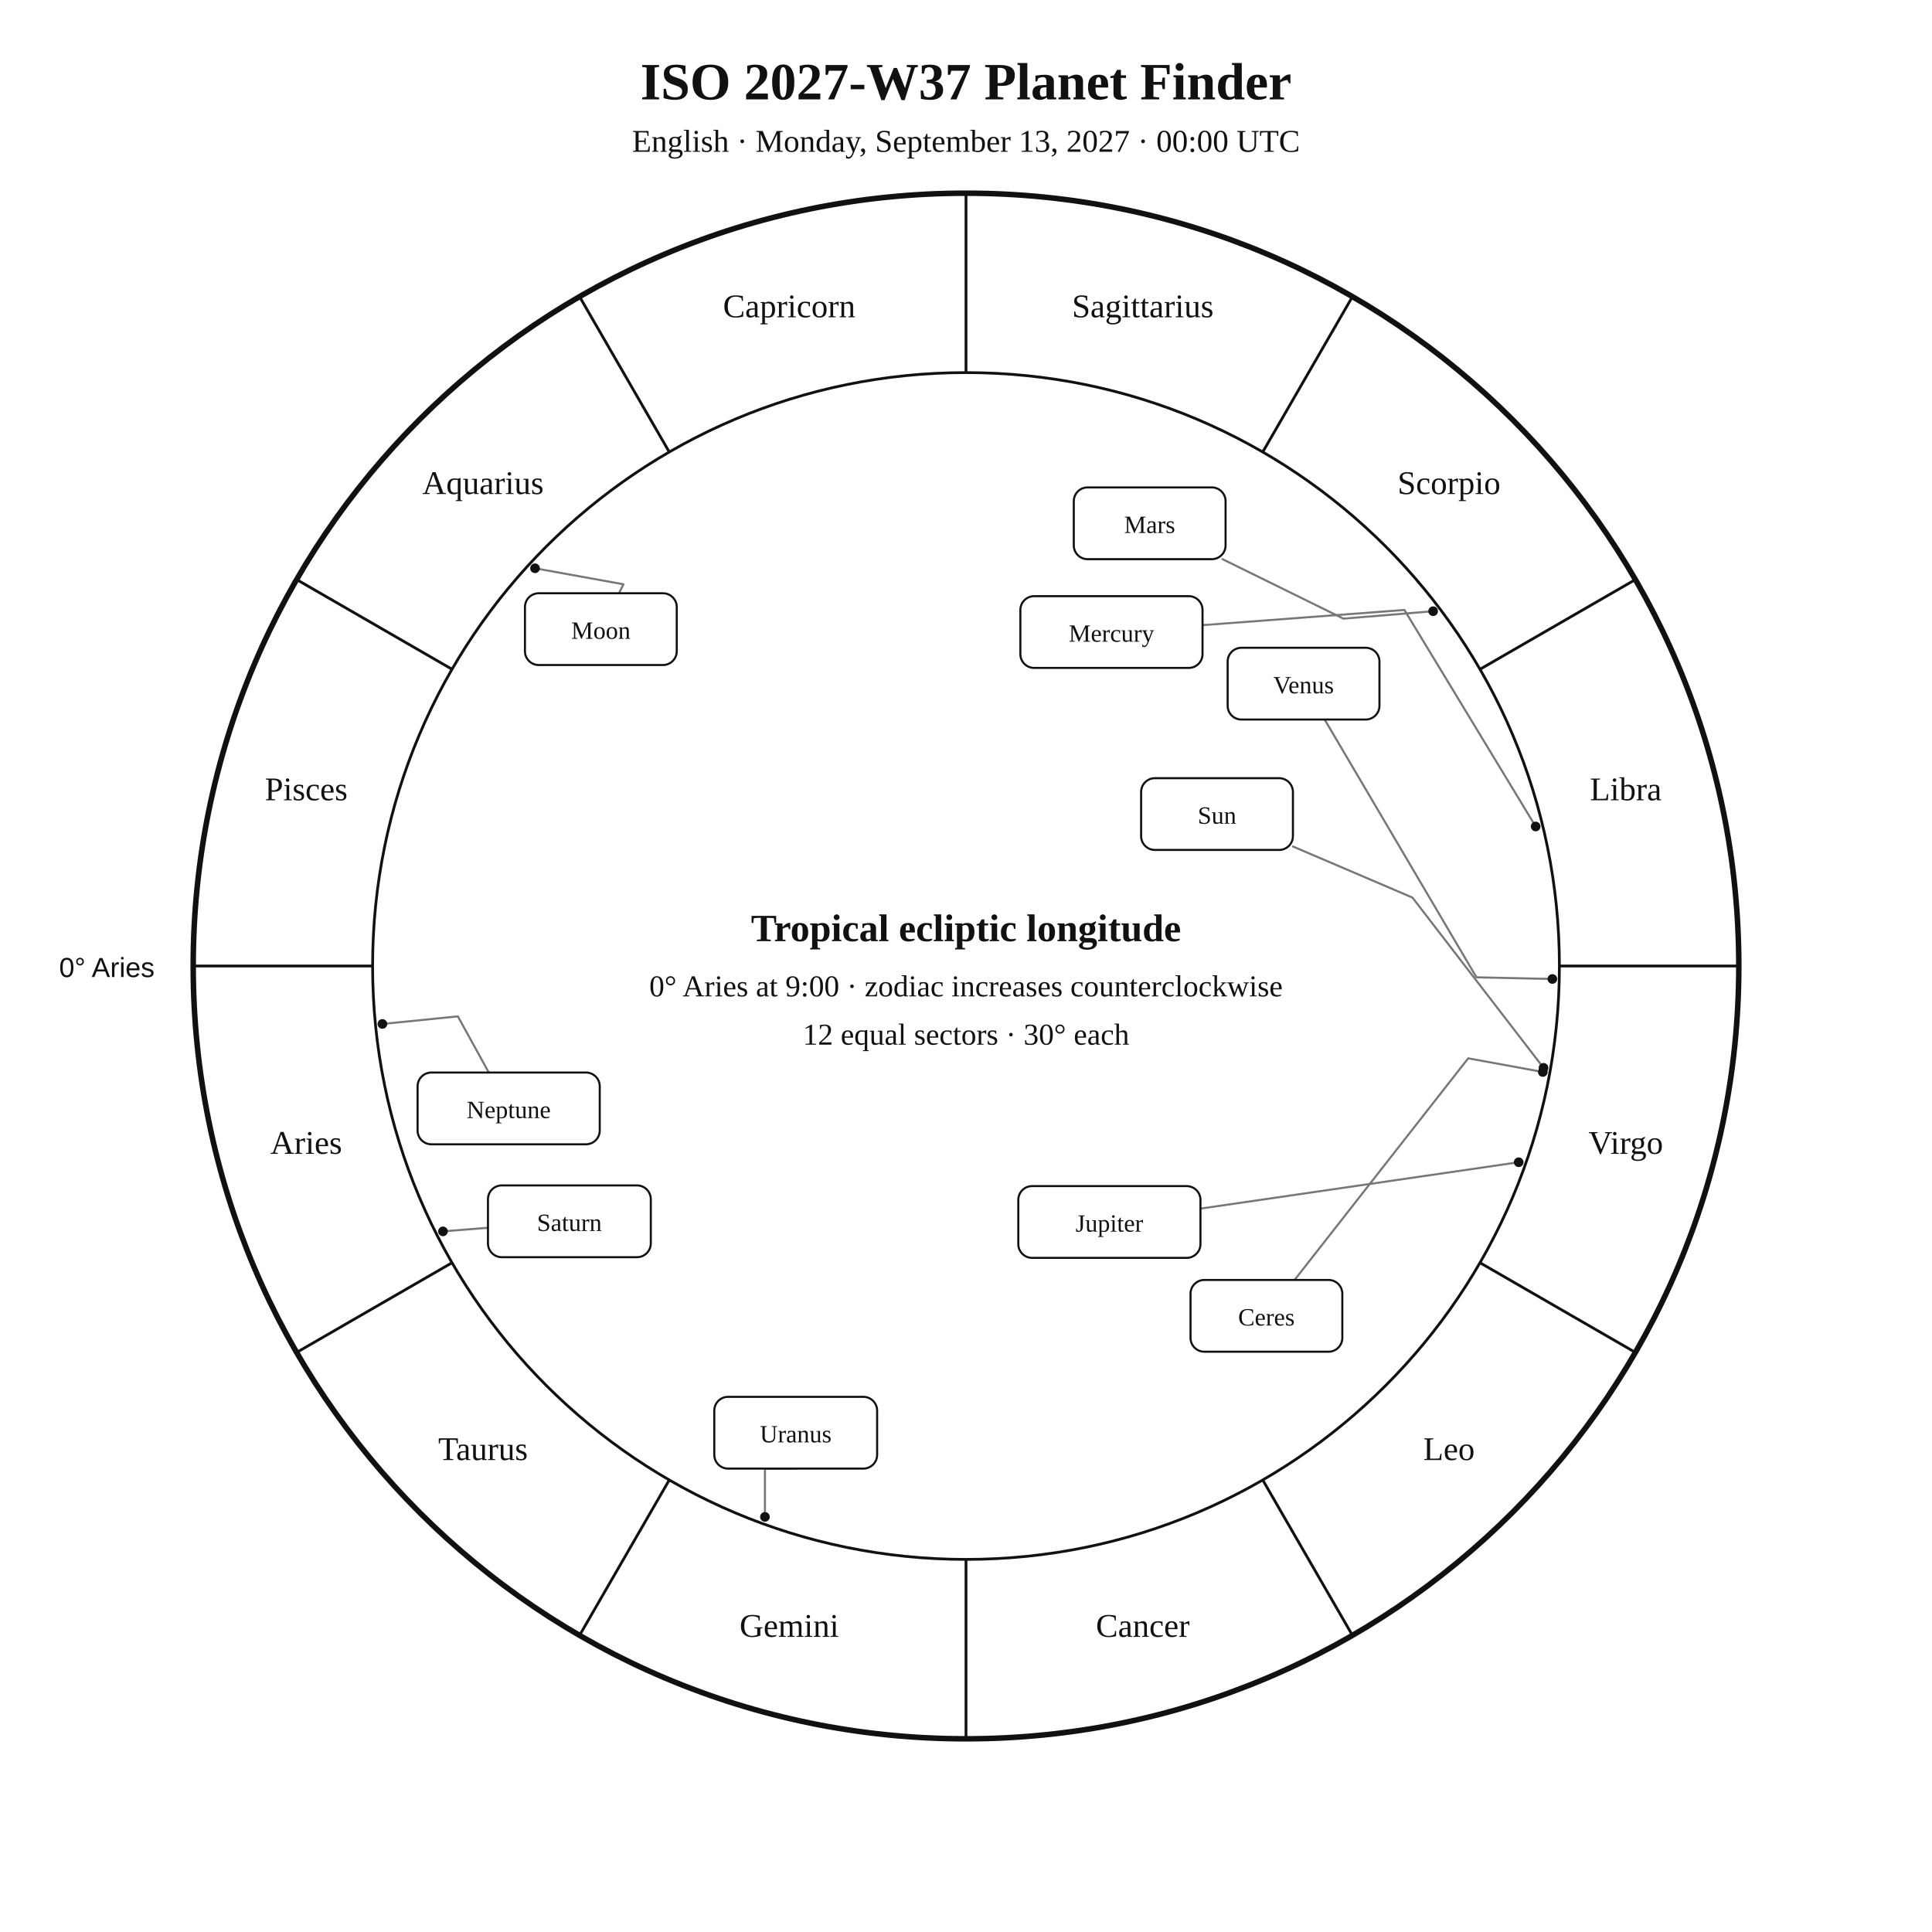
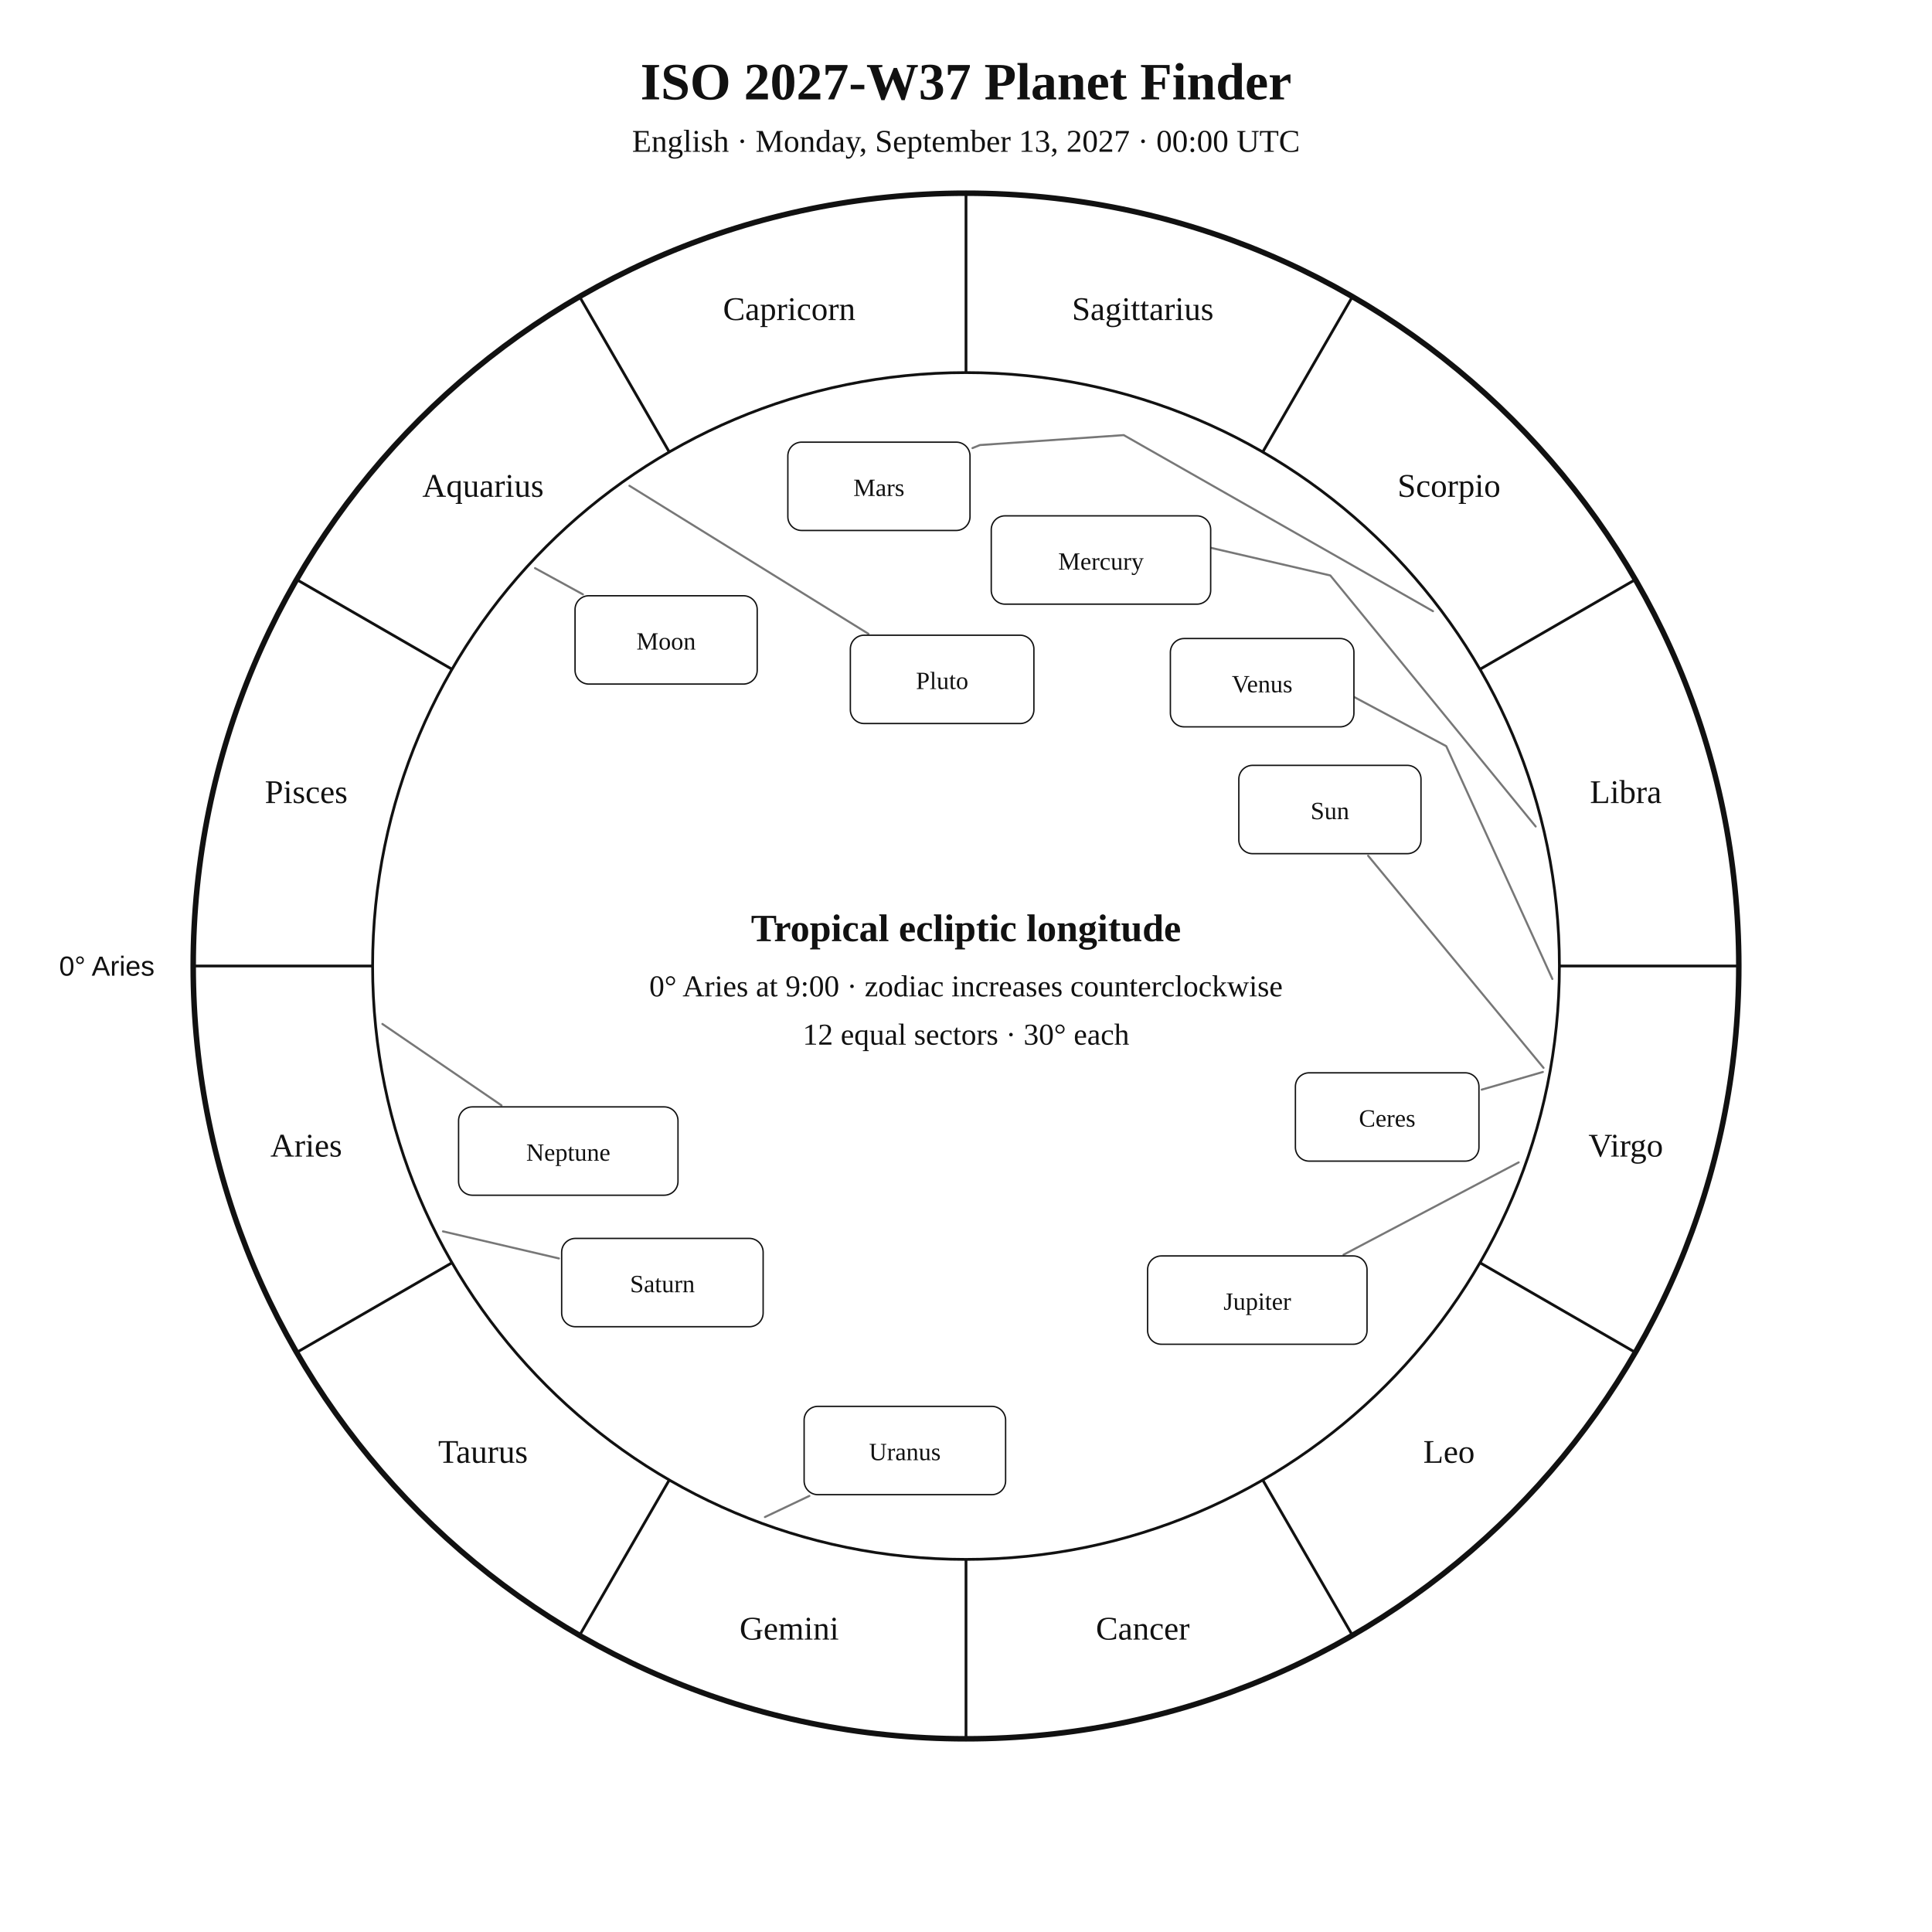
<svg xmlns="http://www.w3.org/2000/svg" width="1400" height="1400" viewBox="0 0 1400 1400">
  <rect width="100%" height="100%" fill="white" />
-   <style>text{font-family:Georgia,"Times New Roman",serif;fill:#111}.sans{font-family:Arial,Helvetica,sans-serif}.symbol{font-family:"Arial Unicode MS","Segoe UI Symbol","Noto Sans Symbols 2","Apple Symbols",serif;font-variant-emoji:text;fill:#111}</style>
+   <style>text{font-family:Georgia,"Times New Roman",serif;fill:#111!important;color:#111!important;-webkit-text-fill-color:#111!important}.sans{font-family:Arial,Helvetica,sans-serif}</style>
  <text x="700" y="72" text-anchor="middle" font-size="38" font-weight="700">ISO 2027-W37 Planet Finder</text>
  <text x="700" y="110" text-anchor="middle" font-size="23">English · Monday, September 13, 2027 · 00:00 UTC</text>
  <circle cx="700" cy="700" r="560" fill="none" stroke="#111" stroke-width="4" />
  <circle cx="700" cy="700" r="430" fill="none" stroke="#111" stroke-width="2" />
  <line x1="270.0" y1="700.0" x2="140.0" y2="700.0" stroke="#111" stroke-width="2" />
  <line x1="327.6" y1="915.0" x2="215.0" y2="980.0" stroke="#111" stroke-width="2" />
  <line x1="485.0" y1="1072.4" x2="420.0" y2="1185.0" stroke="#111" stroke-width="2" />
  <line x1="700.0" y1="1130.0" x2="700.0" y2="1260.0" stroke="#111" stroke-width="2" />
  <line x1="915.0" y1="1072.4" x2="980.0" y2="1185.0" stroke="#111" stroke-width="2" />
  <line x1="1072.4" y1="915.0" x2="1185.0" y2="980.0" stroke="#111" stroke-width="2" />
  <line x1="1130.0" y1="700.0" x2="1260.0" y2="700.0" stroke="#111" stroke-width="2" />
  <line x1="1072.4" y1="485.0" x2="1185.0" y2="420.0" stroke="#111" stroke-width="2" />
  <line x1="915.0" y1="327.6" x2="980.0" y2="215.0" stroke="#111" stroke-width="2" />
  <line x1="700.0" y1="270.0" x2="700.0" y2="140.0" stroke="#111" stroke-width="2" />
  <line x1="485.0" y1="327.6" x2="420.0" y2="215.0" stroke="#111" stroke-width="2" />
  <line x1="327.6" y1="485.0" x2="215.0" y2="420.0" stroke="#111" stroke-width="2" />
-   <text x="221.9" y="836.1" text-anchor="middle" font-size="24">Aries</text>
-   <text x="350.0" y="1058.0" text-anchor="middle" font-size="24">Taurus</text>
-   <text x="571.9" y="1186.1" text-anchor="middle" font-size="24">Gemini</text>
-   <text x="828.1" y="1186.1" text-anchor="middle" font-size="24">Cancer</text>
-   <text x="1050.0" y="1058.0" text-anchor="middle" font-size="24">Leo</text>
-   <text x="1178.1" y="836.1" text-anchor="middle" font-size="24">Virgo</text>
-   <text x="1178.1" y="579.9" text-anchor="middle" font-size="24">Libra</text>
-   <text x="1050.0" y="358.0" text-anchor="middle" font-size="24">Scorpio</text>
-   <text x="828.1" y="229.9" text-anchor="middle" font-size="24">Sagittarius</text>
-   <text x="571.9" y="229.9" text-anchor="middle" font-size="24">Capricorn</text>
-   <text x="350.0" y="358.0" text-anchor="middle" font-size="24">Aquarius</text>
-   <text x="221.9" y="579.9" text-anchor="middle" font-size="24">Pisces</text>
-   <text x="112" y="708" text-anchor="end" font-size="20" class="sans">0° Aries</text>
-   <polyline points="1118.5,773.8 1023.5,650.4 936.9,613.4" fill="none" stroke="#777" stroke-width="1.5" stroke-linejoin="round" stroke-linecap="round" />
-   <circle cx="1118.5" cy="773.8" r="3.5" fill="#111" />
-   <polyline points="387.7,411.8 451.8,423.4 448.5,429.9" fill="none" stroke="#777" stroke-width="1.5" stroke-linejoin="round" stroke-linecap="round" />
-   <circle cx="387.7" cy="411.8" r="3.5" fill="#111" />
-   <polyline points="1112.8,598.9 1017.7,442.0 871.4,453.0" fill="none" stroke="#777" stroke-width="1.5" stroke-linejoin="round" stroke-linecap="round" />
-   <circle cx="1112.8" cy="598.9" r="3.5" fill="#111" />
-   <polyline points="1124.9,709.4 1069.9,708.2 959.9,521.4" fill="none" stroke="#777" stroke-width="1.5" stroke-linejoin="round" stroke-linecap="round" />
-   <circle cx="1124.9" cy="709.4" r="3.5" fill="#111" />
-   <polyline points="1038.5,442.9 973.5,448.3 885.9,405.2" fill="none" stroke="#777" stroke-width="1.5" stroke-linejoin="round" stroke-linecap="round" />
-   <circle cx="1038.5" cy="442.9" r="3.5" fill="#111" />
-   <polyline points="1100.5,842.2 869.9,875.8" fill="none" stroke="#777" stroke-width="1.5" stroke-linejoin="round" stroke-linecap="round" />
-   <circle cx="1100.5" cy="842.2" r="3.5" fill="#111" />
-   <polyline points="321.0,892.3 353.6,889.7" fill="none" stroke="#777" stroke-width="1.5" stroke-linejoin="round" stroke-linecap="round" />
-   <circle cx="321.0" cy="892.3" r="3.5" fill="#111" />
-   <polyline points="554.3,1099.2 554.3,1064.2 576.6,1064.2" fill="none" stroke="#777" stroke-width="1.5" stroke-linejoin="round" stroke-linecap="round" />
-   <circle cx="554.3" cy="1099.2" r="3.5" fill="#111" />
-   <polyline points="277.1,742.0 331.8,736.5 354.2,777.2" fill="none" stroke="#777" stroke-width="1.5" stroke-linejoin="round" stroke-linecap="round" />
-   <circle cx="277.1" cy="742.0" r="3.5" fill="#111" />
-   <polyline points="1118.0,776.8 1063.9,766.9 938.1,927.5" fill="none" stroke="#777" stroke-width="1.5" stroke-linejoin="round" stroke-linecap="round" />
-   <circle cx="1118.0" cy="776.8" r="3.5" fill="#111" />
-   <rect x="826.9" y="563.9" width="110.0" height="52.0" rx="10" fill="white" stroke="#111" stroke-width="1.5" />
-   <text x="881.9" y="596.9" text-anchor="middle" font-size="18">Sun</text>
-   <rect x="380.4" y="429.9" width="110.0" height="52.0" rx="10" fill="white" stroke="#111" stroke-width="1.5" />
-   <text x="435.4" y="462.9" text-anchor="middle" font-size="18">Moon</text>
-   <rect x="739.4" y="432.0" width="132.0" height="52.0" rx="10" fill="white" stroke="#111" stroke-width="1.5" />
-   <text x="805.4" y="465.0" text-anchor="middle" font-size="18">Mercury</text>
-   <rect x="889.6" y="469.4" width="110.0" height="52.0" rx="10" fill="white" stroke="#111" stroke-width="1.5" />
-   <text x="944.6" y="502.4" text-anchor="middle" font-size="18">Venus</text>
-   <rect x="778.1" y="353.2" width="110.0" height="52.0" rx="10" fill="white" stroke="#111" stroke-width="1.5" />
-   <text x="833.1" y="386.2" text-anchor="middle" font-size="18">Mars</text>
-   <rect x="737.9" y="859.5" width="132.0" height="52.0" rx="10" fill="white" stroke="#111" stroke-width="1.5" />
-   <text x="803.9" y="892.5" text-anchor="middle" font-size="18">Jupiter</text>
-   <rect x="353.6" y="859.0" width="118.0" height="52.0" rx="10" fill="white" stroke="#111" stroke-width="1.5" />
-   <text x="412.6" y="892.0" text-anchor="middle" font-size="18">Saturn</text>
-   <rect x="517.6" y="1012.2" width="118.0" height="52.0" rx="10" fill="white" stroke="#111" stroke-width="1.5" />
-   <text x="576.6" y="1045.2" text-anchor="middle" font-size="18">Uranus</text>
-   <rect x="302.6" y="777.2" width="132.0" height="52.0" rx="10" fill="white" stroke="#111" stroke-width="1.5" />
-   <text x="368.6" y="810.2" text-anchor="middle" font-size="18">Neptune</text>
-   <rect x="862.7" y="927.5" width="110.0" height="52.0" rx="10" fill="white" stroke="#111" stroke-width="1.5" />
-   <text x="917.7" y="960.5" text-anchor="middle" font-size="18">Ceres</text>
+   <text x="221.9" y="838.1" text-anchor="middle" font-size="24">Aries</text>
+   <text x="350.0" y="1060.0" text-anchor="middle" font-size="24">Taurus</text>
+   <text x="571.9" y="1188.1" text-anchor="middle" font-size="24">Gemini</text>
+   <text x="828.1" y="1188.1" text-anchor="middle" font-size="24">Cancer</text>
+   <text x="1050.0" y="1060.0" text-anchor="middle" font-size="24">Leo</text>
+   <text x="1178.1" y="838.1" text-anchor="middle" font-size="24">Virgo</text>
+   <text x="1178.1" y="581.9" text-anchor="middle" font-size="24">Libra</text>
+   <text x="1050.0" y="360.0" text-anchor="middle" font-size="24">Scorpio</text>
+   <text x="828.1" y="231.9" text-anchor="middle" font-size="24">Sagittarius</text>
+   <text x="571.9" y="231.9" text-anchor="middle" font-size="24">Capricorn</text>
+   <text x="350.0" y="360.0" text-anchor="middle" font-size="24">Aquarius</text>
+   <text x="221.9" y="581.9" text-anchor="middle" font-size="24">Pisces</text>
+   <text x="112.0" y="707.0" text-anchor="end" font-size="20" class="sans">0° Aries</text>
+   <polyline points="1118.5,773.8 991.4,620.1" fill="none" stroke="#777" stroke-width="1.5" stroke-linejoin="round" stroke-linecap="round" />
+   <rect x="897.7" y="554.6" width="132.0" height="64.0" rx="10" fill="white" stroke="#111" />
+   <text x="963.7" y="593.6" text-anchor="middle" font-size="18">Sun</text>
+   <polyline points="387.7,411.7 422.4,430.7" fill="none" stroke="#777" stroke-width="1.5" stroke-linejoin="round" stroke-linecap="round" />
+   <rect x="416.7" y="431.7" width="132.0" height="64.0" rx="10" fill="white" stroke="#111" />
+   <text x="482.7" y="470.7" text-anchor="middle" font-size="18">Moon</text>
+   <polyline points="1112.8,598.9 964.0,417.0 870.6,395.4 870.6,395.4" fill="none" stroke="#777" stroke-width="1.5" stroke-linejoin="round" stroke-linecap="round" />
+   <rect x="718.3" y="373.8" width="159.0" height="64.0" rx="10" fill="white" stroke="#111" />
+   <text x="797.8" y="412.8" text-anchor="middle" font-size="18">Mercury</text>
+   <polyline points="1124.9,709.4 1048.0,540.7 977.9,503.3 977.9,503.3" fill="none" stroke="#777" stroke-width="1.5" stroke-linejoin="round" stroke-linecap="round" />
+   <rect x="848.1" y="462.7" width="133.0" height="64.0" rx="10" fill="white" stroke="#111" />
+   <text x="914.6" y="501.7" text-anchor="middle" font-size="18">Venus</text>
+   <polyline points="1038.4,442.9 814.3,315.3 710.1,322.5 704.7,324.7" fill="none" stroke="#777" stroke-width="1.5" stroke-linejoin="round" stroke-linecap="round" />
+   <rect x="570.9" y="320.4" width="132.0" height="64.0" rx="10" fill="white" stroke="#111" />
+   <text x="636.9" y="359.4" text-anchor="middle" font-size="18">Mars</text>
+   <polyline points="1100.5,842.3 973.6,909.2" fill="none" stroke="#777" stroke-width="1.5" stroke-linejoin="round" stroke-linecap="round" />
+   <rect x="831.6" y="910.1" width="159.0" height="64.0" rx="10" fill="white" stroke="#111" />
+   <text x="911.1" y="949.1" text-anchor="middle" font-size="18">Jupiter</text>
+   <polyline points="321.0,892.3 405.0,911.9" fill="none" stroke="#777" stroke-width="1.5" stroke-linejoin="round" stroke-linecap="round" />
+   <rect x="407.0" y="897.4" width="146.0" height="64.0" rx="10" fill="white" stroke="#111" />
+   <text x="480.0" y="936.4" text-anchor="middle" font-size="18">Saturn</text>
+   <polyline points="1118.0,776.8 1073.7,789.6" fill="none" stroke="#777" stroke-width="1.5" stroke-linejoin="round" stroke-linecap="round" />
+   <rect x="938.7" y="777.4" width="133.0" height="64.0" rx="10" fill="white" stroke="#111" />
+   <text x="1005.2" y="816.4" text-anchor="middle" font-size="18">Ceres</text>
+   <polyline points="554.3,1099.3 586.5,1084.0" fill="none" stroke="#777" stroke-width="1.5" stroke-linejoin="round" stroke-linecap="round" />
+   <rect x="582.7" y="1019.1" width="146.0" height="64.0" rx="10" fill="white" stroke="#111" />
+   <text x="655.7" y="1058.1" text-anchor="middle" font-size="18">Uranus</text>
+   <polyline points="277.1,742.0 363.4,801.0" fill="none" stroke="#777" stroke-width="1.5" stroke-linejoin="round" stroke-linecap="round" />
+   <rect x="332.3" y="802.1" width="159.0" height="64.0" rx="10" fill="white" stroke="#111" />
+   <text x="411.8" y="841.1" text-anchor="middle" font-size="18">Neptune</text>
+   <polyline points="456.1,352.0 629.3,459.3" fill="none" stroke="#777" stroke-width="1.5" stroke-linejoin="round" stroke-linecap="round" />
+   <rect x="616.2" y="460.3" width="133.0" height="64.0" rx="10" fill="white" stroke="#111" />
+   <text x="682.7" y="499.3" text-anchor="middle" font-size="18">Pluto</text>
  <text x="700" y="682" text-anchor="middle" font-size="28" font-weight="700">Tropical ecliptic longitude</text>
  <text x="700" y="722" text-anchor="middle" font-size="22">0° Aries at 9:00 · zodiac increases counterclockwise</text>
  <text x="700" y="757" text-anchor="middle" font-size="22">12 equal sectors · 30° each</text>
</svg>
